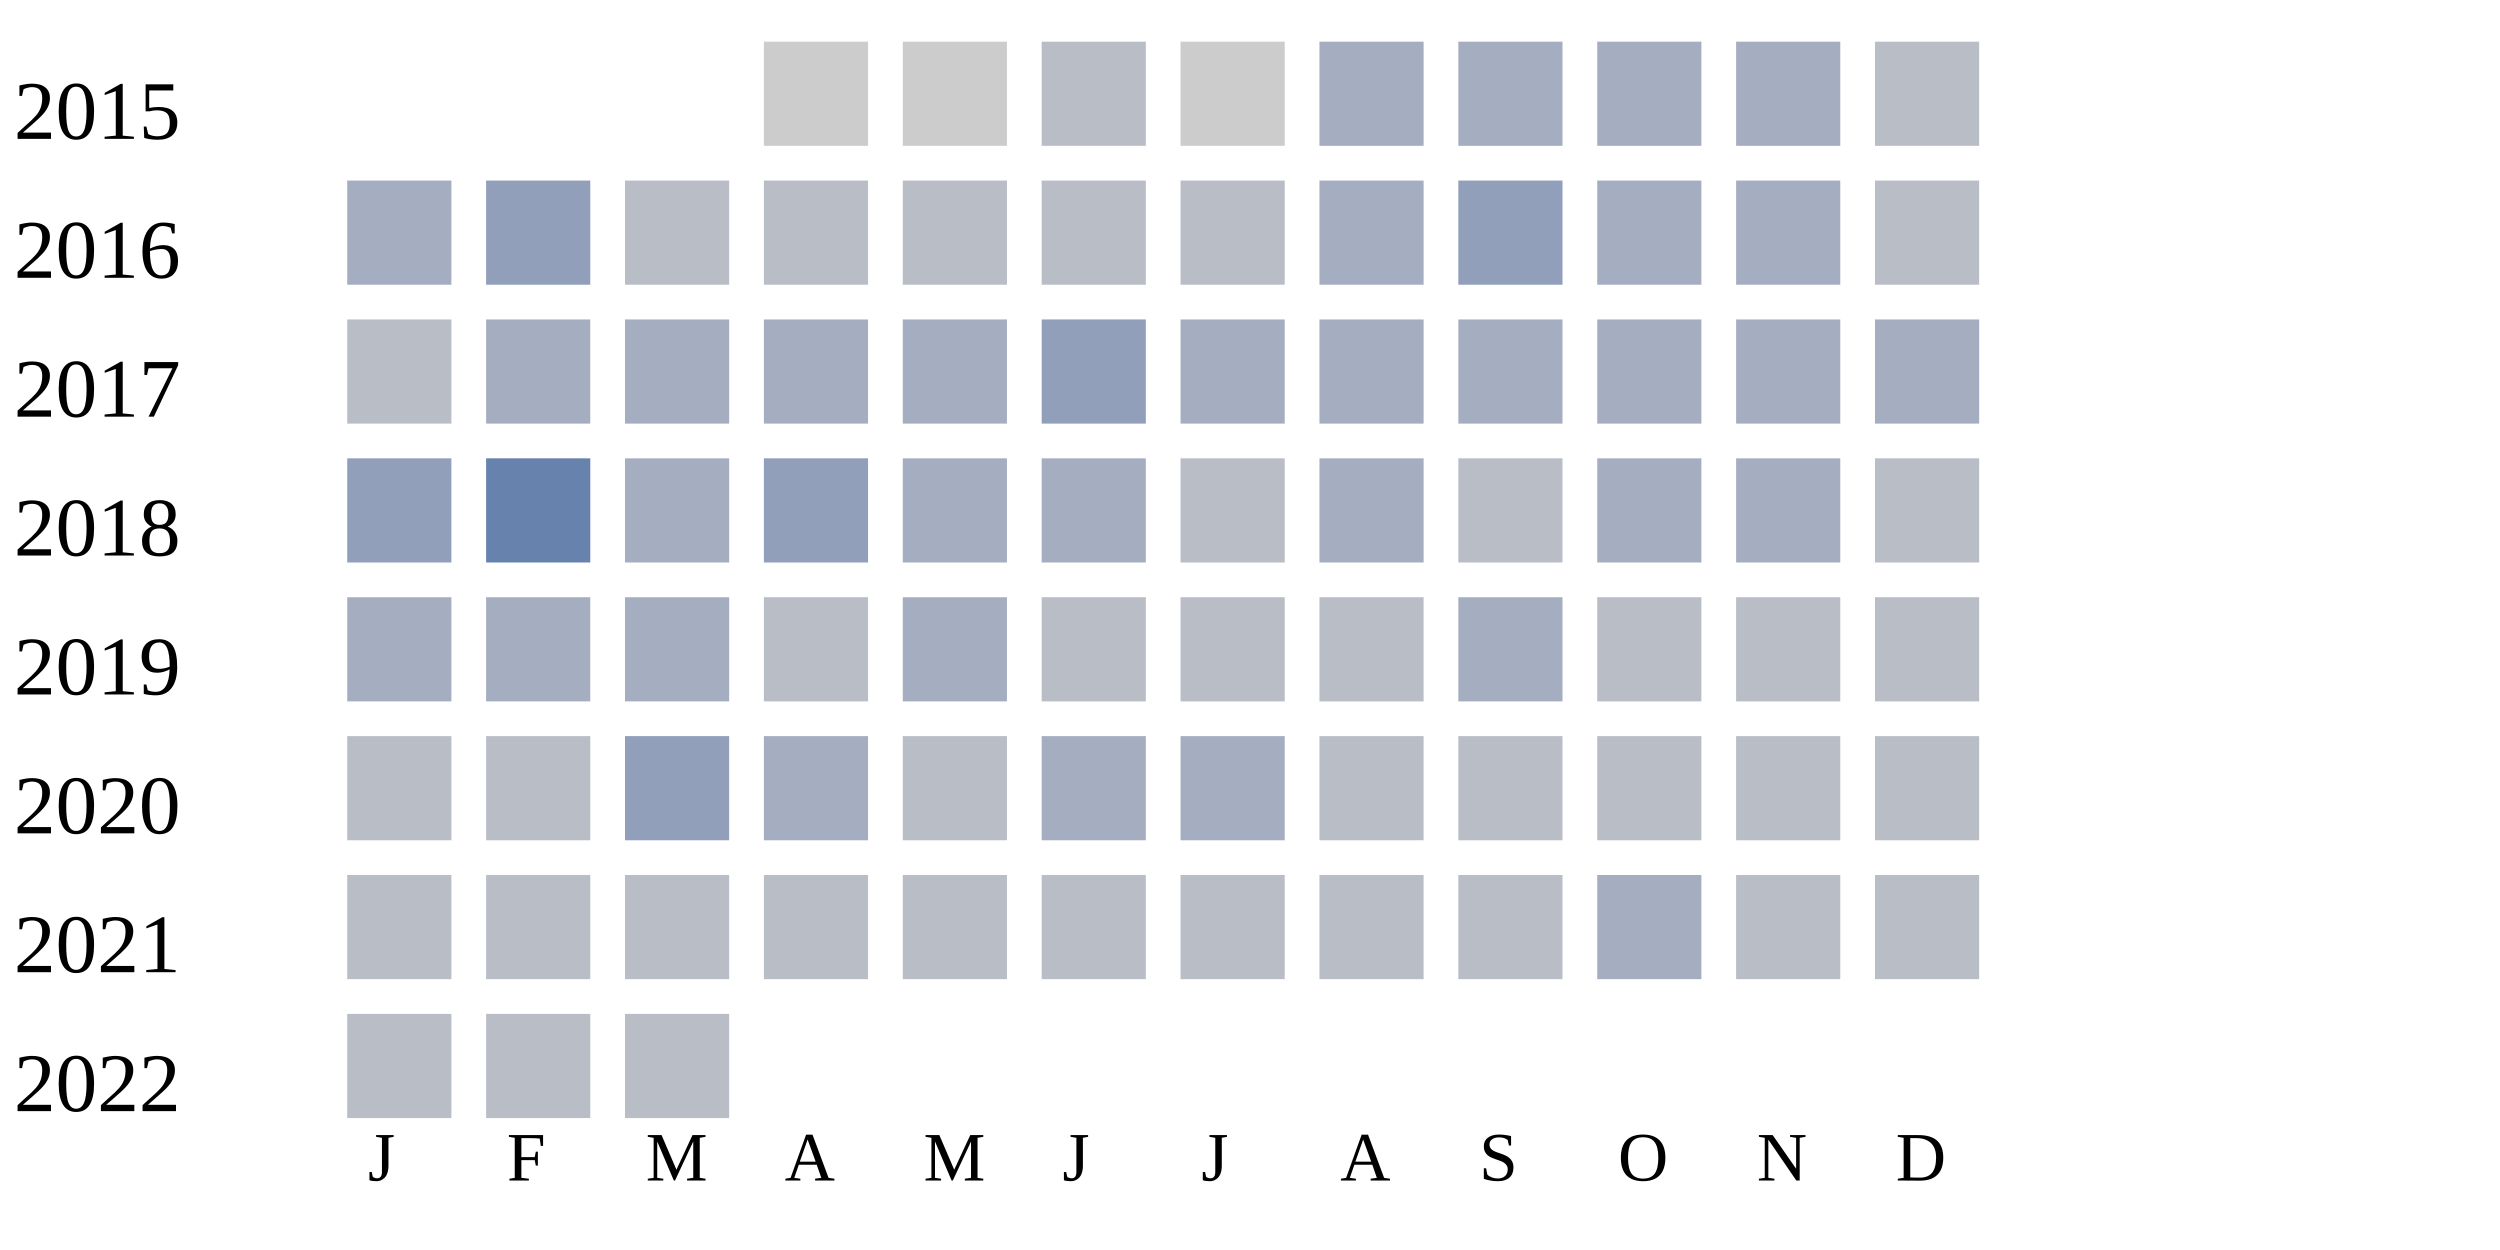
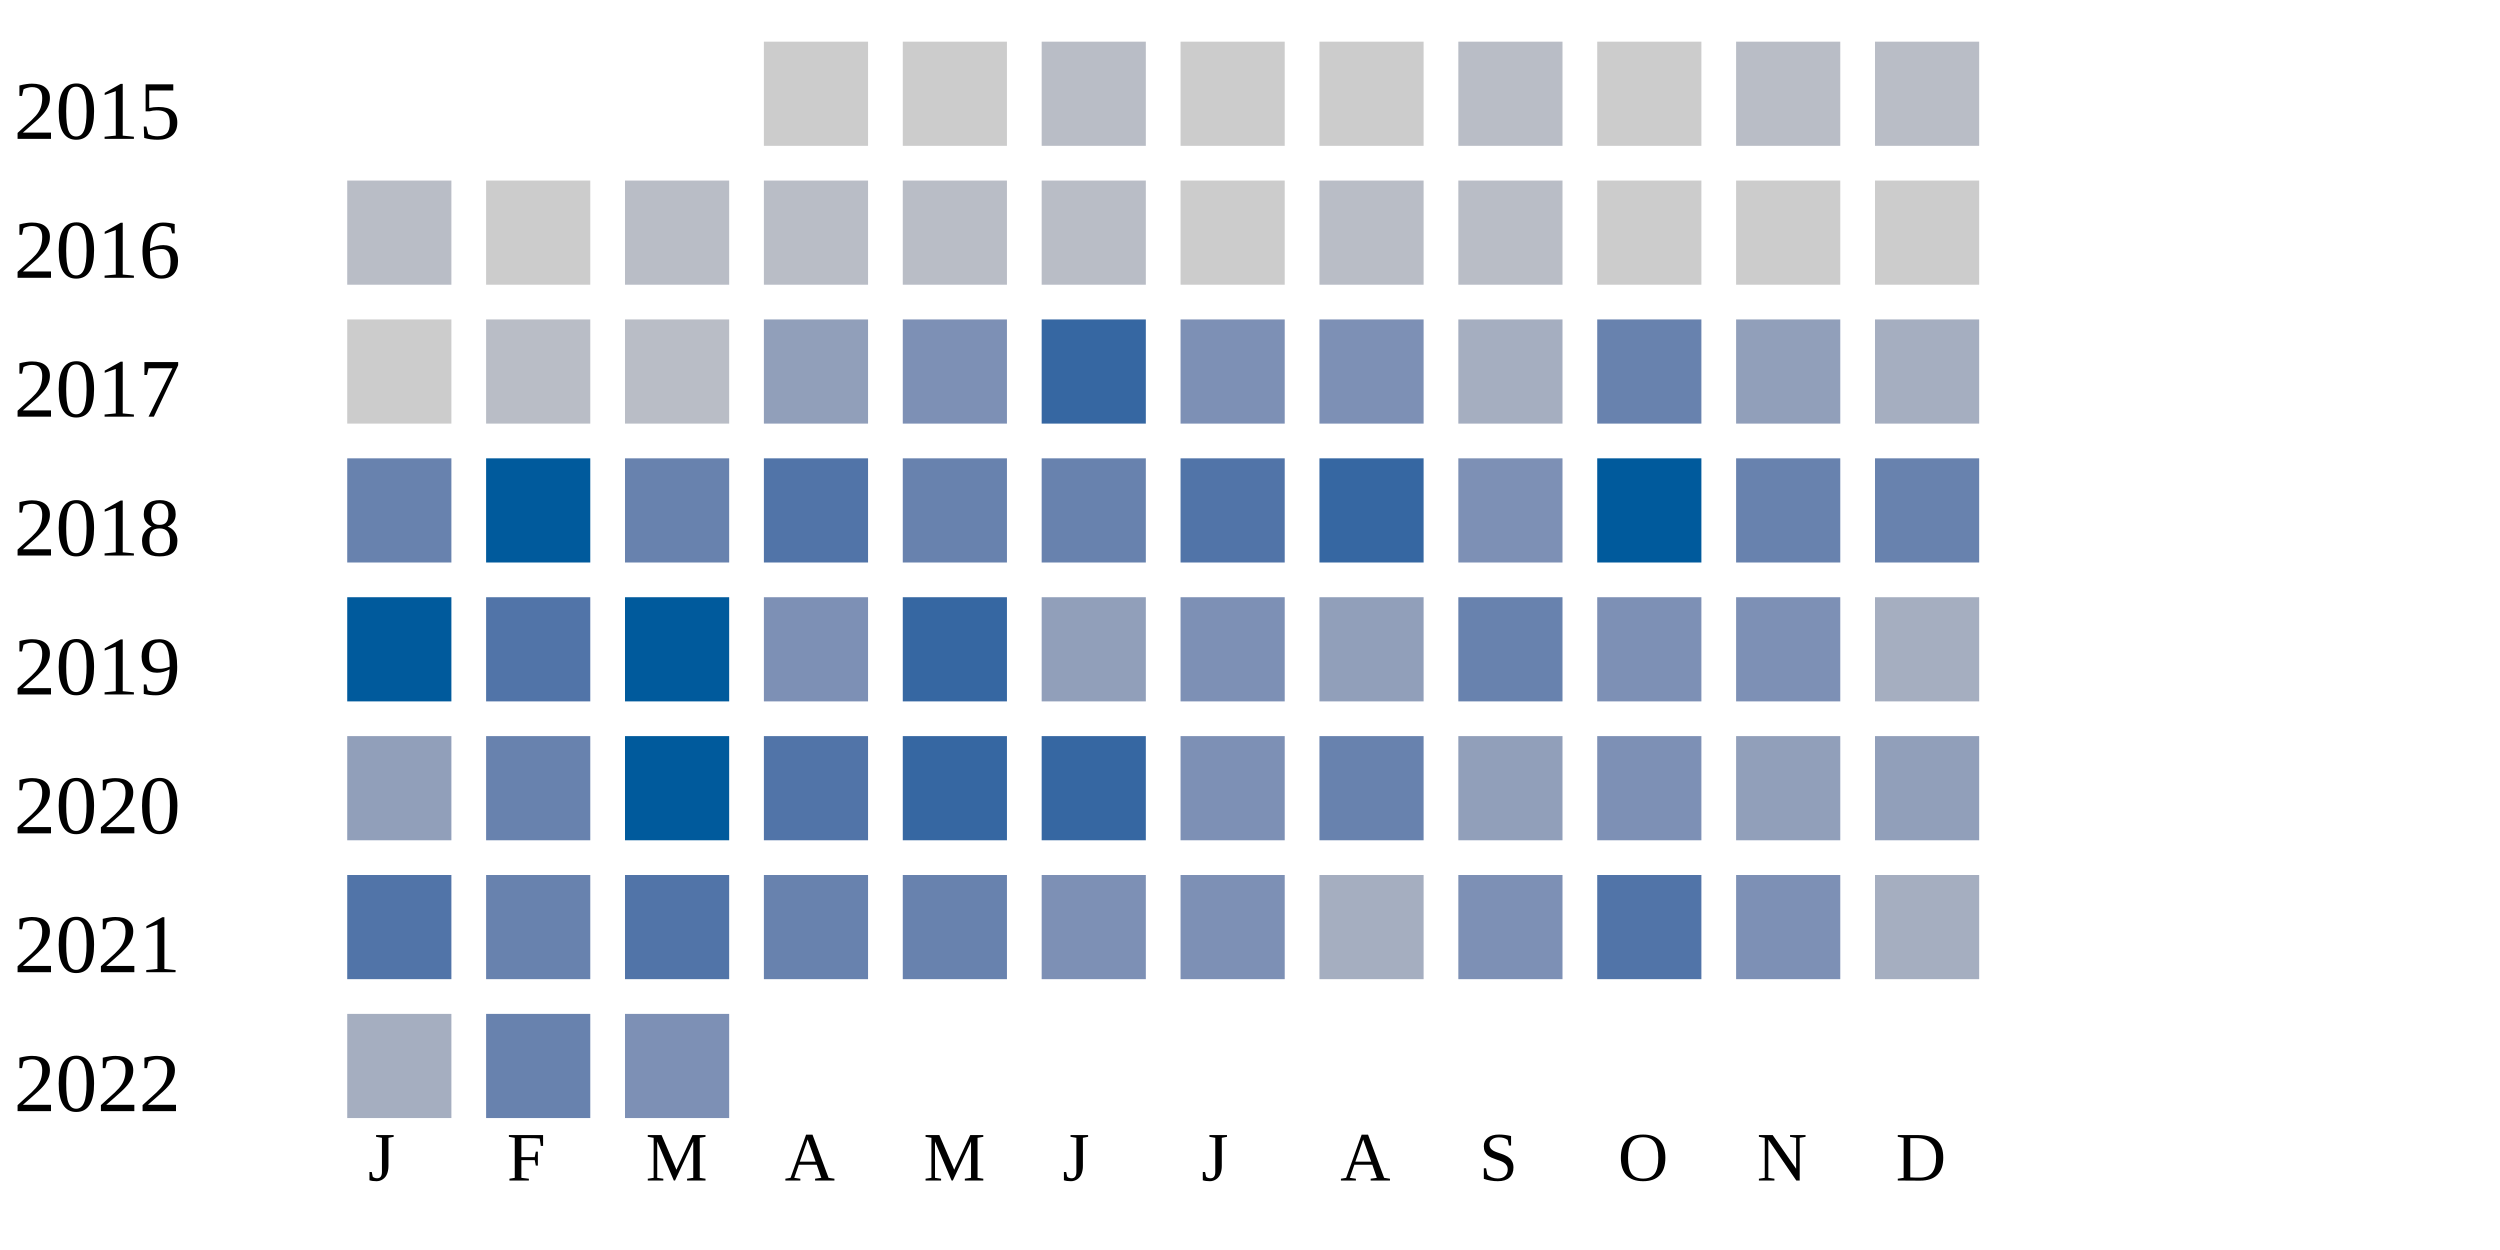
<svg xmlns="http://www.w3.org/2000/svg" width="360" height="180">
  <g transform="translate(0 0)">
    <text x="2" y="20">2015</text>
    <rect x="110" y="6" width="15" height="15" fill="#cccccc" />
    <rect x="130" y="6" width="15" height="15" fill="#cccccc" />
    <rect x="150" y="6" width="15" height="15" fill="#b9bdc6" />
    <rect x="170" y="6" width="15" height="15" fill="#cccccc" />
-     <rect x="190" y="6" width="15" height="15" fill="#a5aec0" />
-     <rect x="210" y="6" width="15" height="15" fill="#a5aec0" />
-     <rect x="230" y="6" width="15" height="15" fill="#a5aec0" />
-     <rect x="250" y="6" width="15" height="15" fill="#a5aec0" />
+     <rect x="190" y="6" width="15" height="15" fill="#cccccc" />
+     <rect x="210" y="6" width="15" height="15" fill="#b9bdc6" />
+     <rect x="230" y="6" width="15" height="15" fill="#cccccc" />
+     <rect x="250" y="6" width="15" height="15" fill="#b9bdc6" />
    <rect x="270" y="6" width="15" height="15" fill="#b9bdc6" />
  </g>
  <g transform="translate(0 20)">
    <text x="2" y="20">2016</text>
-     <rect x="50" y="6" width="15" height="15" fill="#a5aec0" />
-     <rect x="70" y="6" width="15" height="15" fill="#919fba" />
+     <rect x="50" y="6" width="15" height="15" fill="#b9bdc6" />
+     <rect x="70" y="6" width="15" height="15" fill="#cccccc" />
    <rect x="90" y="6" width="15" height="15" fill="#b9bdc6" />
    <rect x="110" y="6" width="15" height="15" fill="#b9bdc6" />
    <rect x="130" y="6" width="15" height="15" fill="#b9bdc6" />
    <rect x="150" y="6" width="15" height="15" fill="#b9bdc6" />
-     <rect x="170" y="6" width="15" height="15" fill="#b9bdc6" />
-     <rect x="190" y="6" width="15" height="15" fill="#a5aec0" />
-     <rect x="210" y="6" width="15" height="15" fill="#919fba" />
-     <rect x="230" y="6" width="15" height="15" fill="#a5aec0" />
-     <rect x="250" y="6" width="15" height="15" fill="#a5aec0" />
-     <rect x="270" y="6" width="15" height="15" fill="#b9bdc6" />
+     <rect x="170" y="6" width="15" height="15" fill="#cccccc" />
+     <rect x="190" y="6" width="15" height="15" fill="#b9bdc6" />
+     <rect x="210" y="6" width="15" height="15" fill="#b9bdc6" />
+     <rect x="230" y="6" width="15" height="15" fill="#cccccc" />
+     <rect x="250" y="6" width="15" height="15" fill="#cccccc" />
+     <rect x="270" y="6" width="15" height="15" fill="#cccccc" />
  </g>
  <g transform="translate(0 40)">
    <text x="2" y="20">2017</text>
-     <rect x="50" y="6" width="15" height="15" fill="#b9bdc6" />
-     <rect x="70" y="6" width="15" height="15" fill="#a5aec0" />
-     <rect x="90" y="6" width="15" height="15" fill="#a5aec0" />
-     <rect x="110" y="6" width="15" height="15" fill="#a5aec0" />
-     <rect x="130" y="6" width="15" height="15" fill="#a5aec0" />
-     <rect x="150" y="6" width="15" height="15" fill="#919fba" />
-     <rect x="170" y="6" width="15" height="15" fill="#a5aec0" />
-     <rect x="190" y="6" width="15" height="15" fill="#a5aec0" />
+     <rect x="50" y="6" width="15" height="15" fill="#cccccc" />
+     <rect x="70" y="6" width="15" height="15" fill="#b9bdc6" />
+     <rect x="90" y="6" width="15" height="15" fill="#b9bdc6" />
+     <rect x="110" y="6" width="15" height="15" fill="#919fba" />
+     <rect x="130" y="6" width="15" height="15" fill="#7d90b5" />
+     <rect x="150" y="6" width="15" height="15" fill="#3667a2" />
+     <rect x="170" y="6" width="15" height="15" fill="#7d90b5" />
+     <rect x="190" y="6" width="15" height="15" fill="#7d90b5" />
    <rect x="210" y="6" width="15" height="15" fill="#a5aec0" />
-     <rect x="230" y="6" width="15" height="15" fill="#a5aec0" />
-     <rect x="250" y="6" width="15" height="15" fill="#a5aec0" />
+     <rect x="230" y="6" width="15" height="15" fill="#6882ae" />
+     <rect x="250" y="6" width="15" height="15" fill="#919fba" />
    <rect x="270" y="6" width="15" height="15" fill="#a5aec0" />
  </g>
  <g transform="translate(0 60)">
    <text x="2" y="20">2018</text>
-     <rect x="50" y="6" width="15" height="15" fill="#919fba" />
-     <rect x="70" y="6" width="15" height="15" fill="#6882ae" />
-     <rect x="90" y="6" width="15" height="15" fill="#a5aec0" />
-     <rect x="110" y="6" width="15" height="15" fill="#919fba" />
-     <rect x="130" y="6" width="15" height="15" fill="#a5aec0" />
-     <rect x="150" y="6" width="15" height="15" fill="#a5aec0" />
-     <rect x="170" y="6" width="15" height="15" fill="#b9bdc6" />
-     <rect x="190" y="6" width="15" height="15" fill="#a5aec0" />
-     <rect x="210" y="6" width="15" height="15" fill="#b9bdc6" />
-     <rect x="230" y="6" width="15" height="15" fill="#a5aec0" />
-     <rect x="250" y="6" width="15" height="15" fill="#a5aec0" />
-     <rect x="270" y="6" width="15" height="15" fill="#b9bdc6" />
+     <rect x="50" y="6" width="15" height="15" fill="#6882ae" />
+     <rect x="70" y="6" width="15" height="15" fill="#005a9c" />
+     <rect x="90" y="6" width="15" height="15" fill="#6882ae" />
+     <rect x="110" y="6" width="15" height="15" fill="#5174a8" />
+     <rect x="130" y="6" width="15" height="15" fill="#6882ae" />
+     <rect x="150" y="6" width="15" height="15" fill="#6882ae" />
+     <rect x="170" y="6" width="15" height="15" fill="#5174a8" />
+     <rect x="190" y="6" width="15" height="15" fill="#3667a2" />
+     <rect x="210" y="6" width="15" height="15" fill="#7d90b5" />
+     <rect x="230" y="6" width="15" height="15" fill="#005a9c" />
+     <rect x="250" y="6" width="15" height="15" fill="#6882ae" />
+     <rect x="270" y="6" width="15" height="15" fill="#6882ae" />
  </g>
  <g transform="translate(0 80)">
    <text x="2" y="20">2019</text>
-     <rect x="50" y="6" width="15" height="15" fill="#a5aec0" />
-     <rect x="70" y="6" width="15" height="15" fill="#a5aec0" />
-     <rect x="90" y="6" width="15" height="15" fill="#a5aec0" />
-     <rect x="110" y="6" width="15" height="15" fill="#b9bdc6" />
-     <rect x="130" y="6" width="15" height="15" fill="#a5aec0" />
-     <rect x="150" y="6" width="15" height="15" fill="#b9bdc6" />
-     <rect x="170" y="6" width="15" height="15" fill="#b9bdc6" />
-     <rect x="190" y="6" width="15" height="15" fill="#b9bdc6" />
-     <rect x="210" y="6" width="15" height="15" fill="#a5aec0" />
-     <rect x="230" y="6" width="15" height="15" fill="#b9bdc6" />
-     <rect x="250" y="6" width="15" height="15" fill="#b9bdc6" />
-     <rect x="270" y="6" width="15" height="15" fill="#b9bdc6" />
+     <rect x="50" y="6" width="15" height="15" fill="#005a9c" />
+     <rect x="70" y="6" width="15" height="15" fill="#5174a8" />
+     <rect x="90" y="6" width="15" height="15" fill="#005a9c" />
+     <rect x="110" y="6" width="15" height="15" fill="#7d90b5" />
+     <rect x="130" y="6" width="15" height="15" fill="#3667a2" />
+     <rect x="150" y="6" width="15" height="15" fill="#919fba" />
+     <rect x="170" y="6" width="15" height="15" fill="#7d90b5" />
+     <rect x="190" y="6" width="15" height="15" fill="#919fba" />
+     <rect x="210" y="6" width="15" height="15" fill="#6882ae" />
+     <rect x="230" y="6" width="15" height="15" fill="#7d90b5" />
+     <rect x="250" y="6" width="15" height="15" fill="#7d90b5" />
+     <rect x="270" y="6" width="15" height="15" fill="#a5aec0" />
  </g>
  <g transform="translate(0 100)">
    <text x="2" y="20">2020</text>
-     <rect x="50" y="6" width="15" height="15" fill="#b9bdc6" />
-     <rect x="70" y="6" width="15" height="15" fill="#b9bdc6" />
-     <rect x="90" y="6" width="15" height="15" fill="#919fba" />
-     <rect x="110" y="6" width="15" height="15" fill="#a5aec0" />
-     <rect x="130" y="6" width="15" height="15" fill="#b9bdc6" />
-     <rect x="150" y="6" width="15" height="15" fill="#a5aec0" />
-     <rect x="170" y="6" width="15" height="15" fill="#a5aec0" />
-     <rect x="190" y="6" width="15" height="15" fill="#b9bdc6" />
-     <rect x="210" y="6" width="15" height="15" fill="#b9bdc6" />
-     <rect x="230" y="6" width="15" height="15" fill="#b9bdc6" />
-     <rect x="250" y="6" width="15" height="15" fill="#b9bdc6" />
-     <rect x="270" y="6" width="15" height="15" fill="#b9bdc6" />
+     <rect x="50" y="6" width="15" height="15" fill="#919fba" />
+     <rect x="70" y="6" width="15" height="15" fill="#6882ae" />
+     <rect x="90" y="6" width="15" height="15" fill="#005a9c" />
+     <rect x="110" y="6" width="15" height="15" fill="#5174a8" />
+     <rect x="130" y="6" width="15" height="15" fill="#3667a2" />
+     <rect x="150" y="6" width="15" height="15" fill="#3667a2" />
+     <rect x="170" y="6" width="15" height="15" fill="#7d90b5" />
+     <rect x="190" y="6" width="15" height="15" fill="#6882ae" />
+     <rect x="210" y="6" width="15" height="15" fill="#919fba" />
+     <rect x="230" y="6" width="15" height="15" fill="#7d90b5" />
+     <rect x="250" y="6" width="15" height="15" fill="#919fba" />
+     <rect x="270" y="6" width="15" height="15" fill="#919fba" />
  </g>
  <g transform="translate(0 120)">
    <text x="2" y="20">2021</text>
-     <rect x="50" y="6" width="15" height="15" fill="#b9bdc6" />
-     <rect x="70" y="6" width="15" height="15" fill="#b9bdc6" />
-     <rect x="90" y="6" width="15" height="15" fill="#b9bdc6" />
-     <rect x="110" y="6" width="15" height="15" fill="#b9bdc6" />
-     <rect x="130" y="6" width="15" height="15" fill="#b9bdc6" />
-     <rect x="150" y="6" width="15" height="15" fill="#b9bdc6" />
-     <rect x="170" y="6" width="15" height="15" fill="#b9bdc6" />
-     <rect x="190" y="6" width="15" height="15" fill="#b9bdc6" />
-     <rect x="210" y="6" width="15" height="15" fill="#b9bdc6" />
-     <rect x="230" y="6" width="15" height="15" fill="#a5aec0" />
-     <rect x="250" y="6" width="15" height="15" fill="#b9bdc6" />
-     <rect x="270" y="6" width="15" height="15" fill="#b9bdc6" />
+     <rect x="50" y="6" width="15" height="15" fill="#5174a8" />
+     <rect x="70" y="6" width="15" height="15" fill="#6882ae" />
+     <rect x="90" y="6" width="15" height="15" fill="#5174a8" />
+     <rect x="110" y="6" width="15" height="15" fill="#6882ae" />
+     <rect x="130" y="6" width="15" height="15" fill="#6882ae" />
+     <rect x="150" y="6" width="15" height="15" fill="#7d90b5" />
+     <rect x="170" y="6" width="15" height="15" fill="#7d90b5" />
+     <rect x="190" y="6" width="15" height="15" fill="#a5aec0" />
+     <rect x="210" y="6" width="15" height="15" fill="#7d90b5" />
+     <rect x="230" y="6" width="15" height="15" fill="#5174a8" />
+     <rect x="250" y="6" width="15" height="15" fill="#7d90b5" />
+     <rect x="270" y="6" width="15" height="15" fill="#a5aec0" />
  </g>
  <g transform="translate(0 140)">
    <text x="2" y="20">2022</text>
-     <rect x="50" y="6" width="15" height="15" fill="#b9bdc6" />
-     <rect x="70" y="6" width="15" height="15" fill="#b9bdc6" />
-     <rect x="90" y="6" width="15" height="15" fill="#b9bdc6" />
+     <rect x="50" y="6" width="15" height="15" fill="#a5aec0" />
+     <rect x="70" y="6" width="15" height="15" fill="#6882ae" />
+     <rect x="90" y="6" width="15" height="15" fill="#7d90b5" />
  </g>
  <text style="font-size: 10px; text-align: center" x="53" y="170">J</text>
  <text style="font-size: 10px; text-align: center" x="73" y="170">F</text>
  <text style="font-size: 10px; text-align: center" x="93" y="170">M</text>
  <text style="font-size: 10px; text-align: center" x="113" y="170">A</text>
  <text style="font-size: 10px; text-align: center" x="133" y="170">M</text>
  <text style="font-size: 10px; text-align: center" x="153" y="170">J</text>
  <text style="font-size: 10px; text-align: center" x="173" y="170">J</text>
  <text style="font-size: 10px; text-align: center" x="193" y="170">A</text>
  <text style="font-size: 10px; text-align: center" x="213" y="170">S</text>
  <text style="font-size: 10px; text-align: center" x="233" y="170">O</text>
  <text style="font-size: 10px; text-align: center" x="253" y="170">N</text>
  <text style="font-size: 10px; text-align: center" x="273" y="170">D</text>
  <text style="font-size: 10px;" x="155" y="189">Less</text>
  <rect fill="#b9bdc6" width="10" height="10" x="180" y="180" />
  <rect fill="#919fba" width="10" height="10" x="195" y="180" />
  <rect fill="#6882ae" width="10" height="10" x="210" y="180" />
  <rect fill="#005a9c" width="10" height="10" x="225" y="180" />
  <text x="240" y="189" style="font-size: 10px;">More</text>
</svg>
